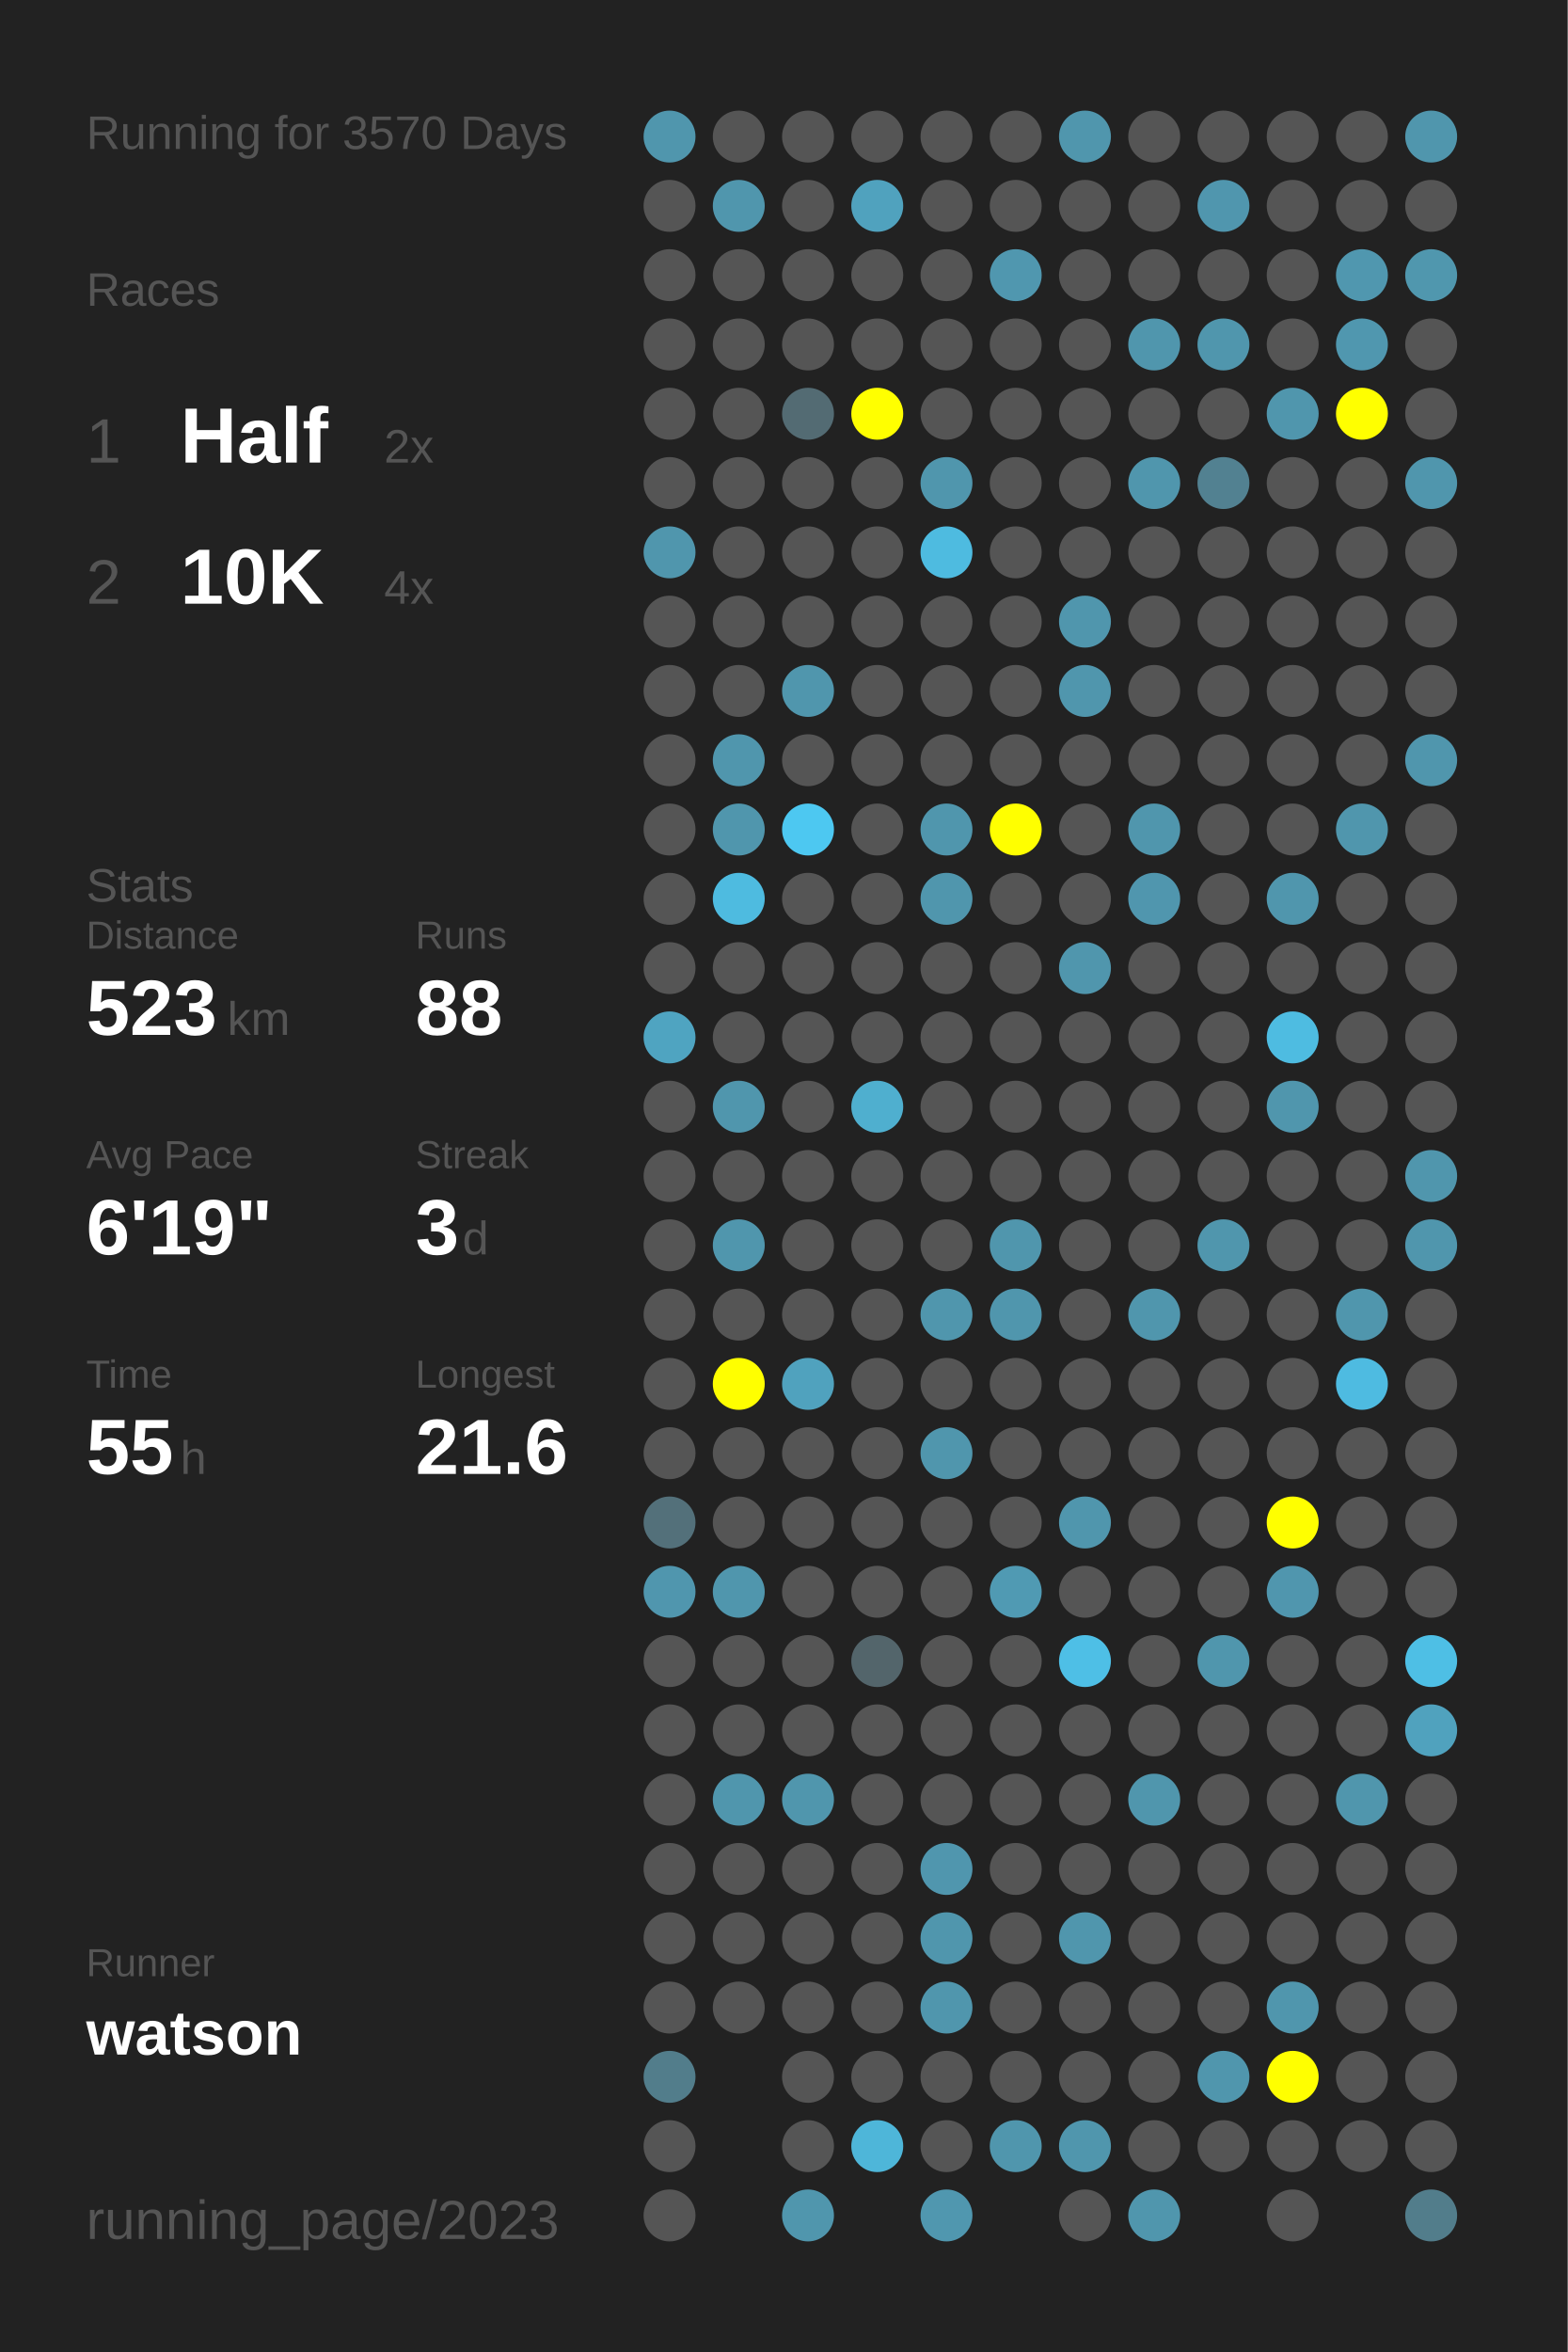
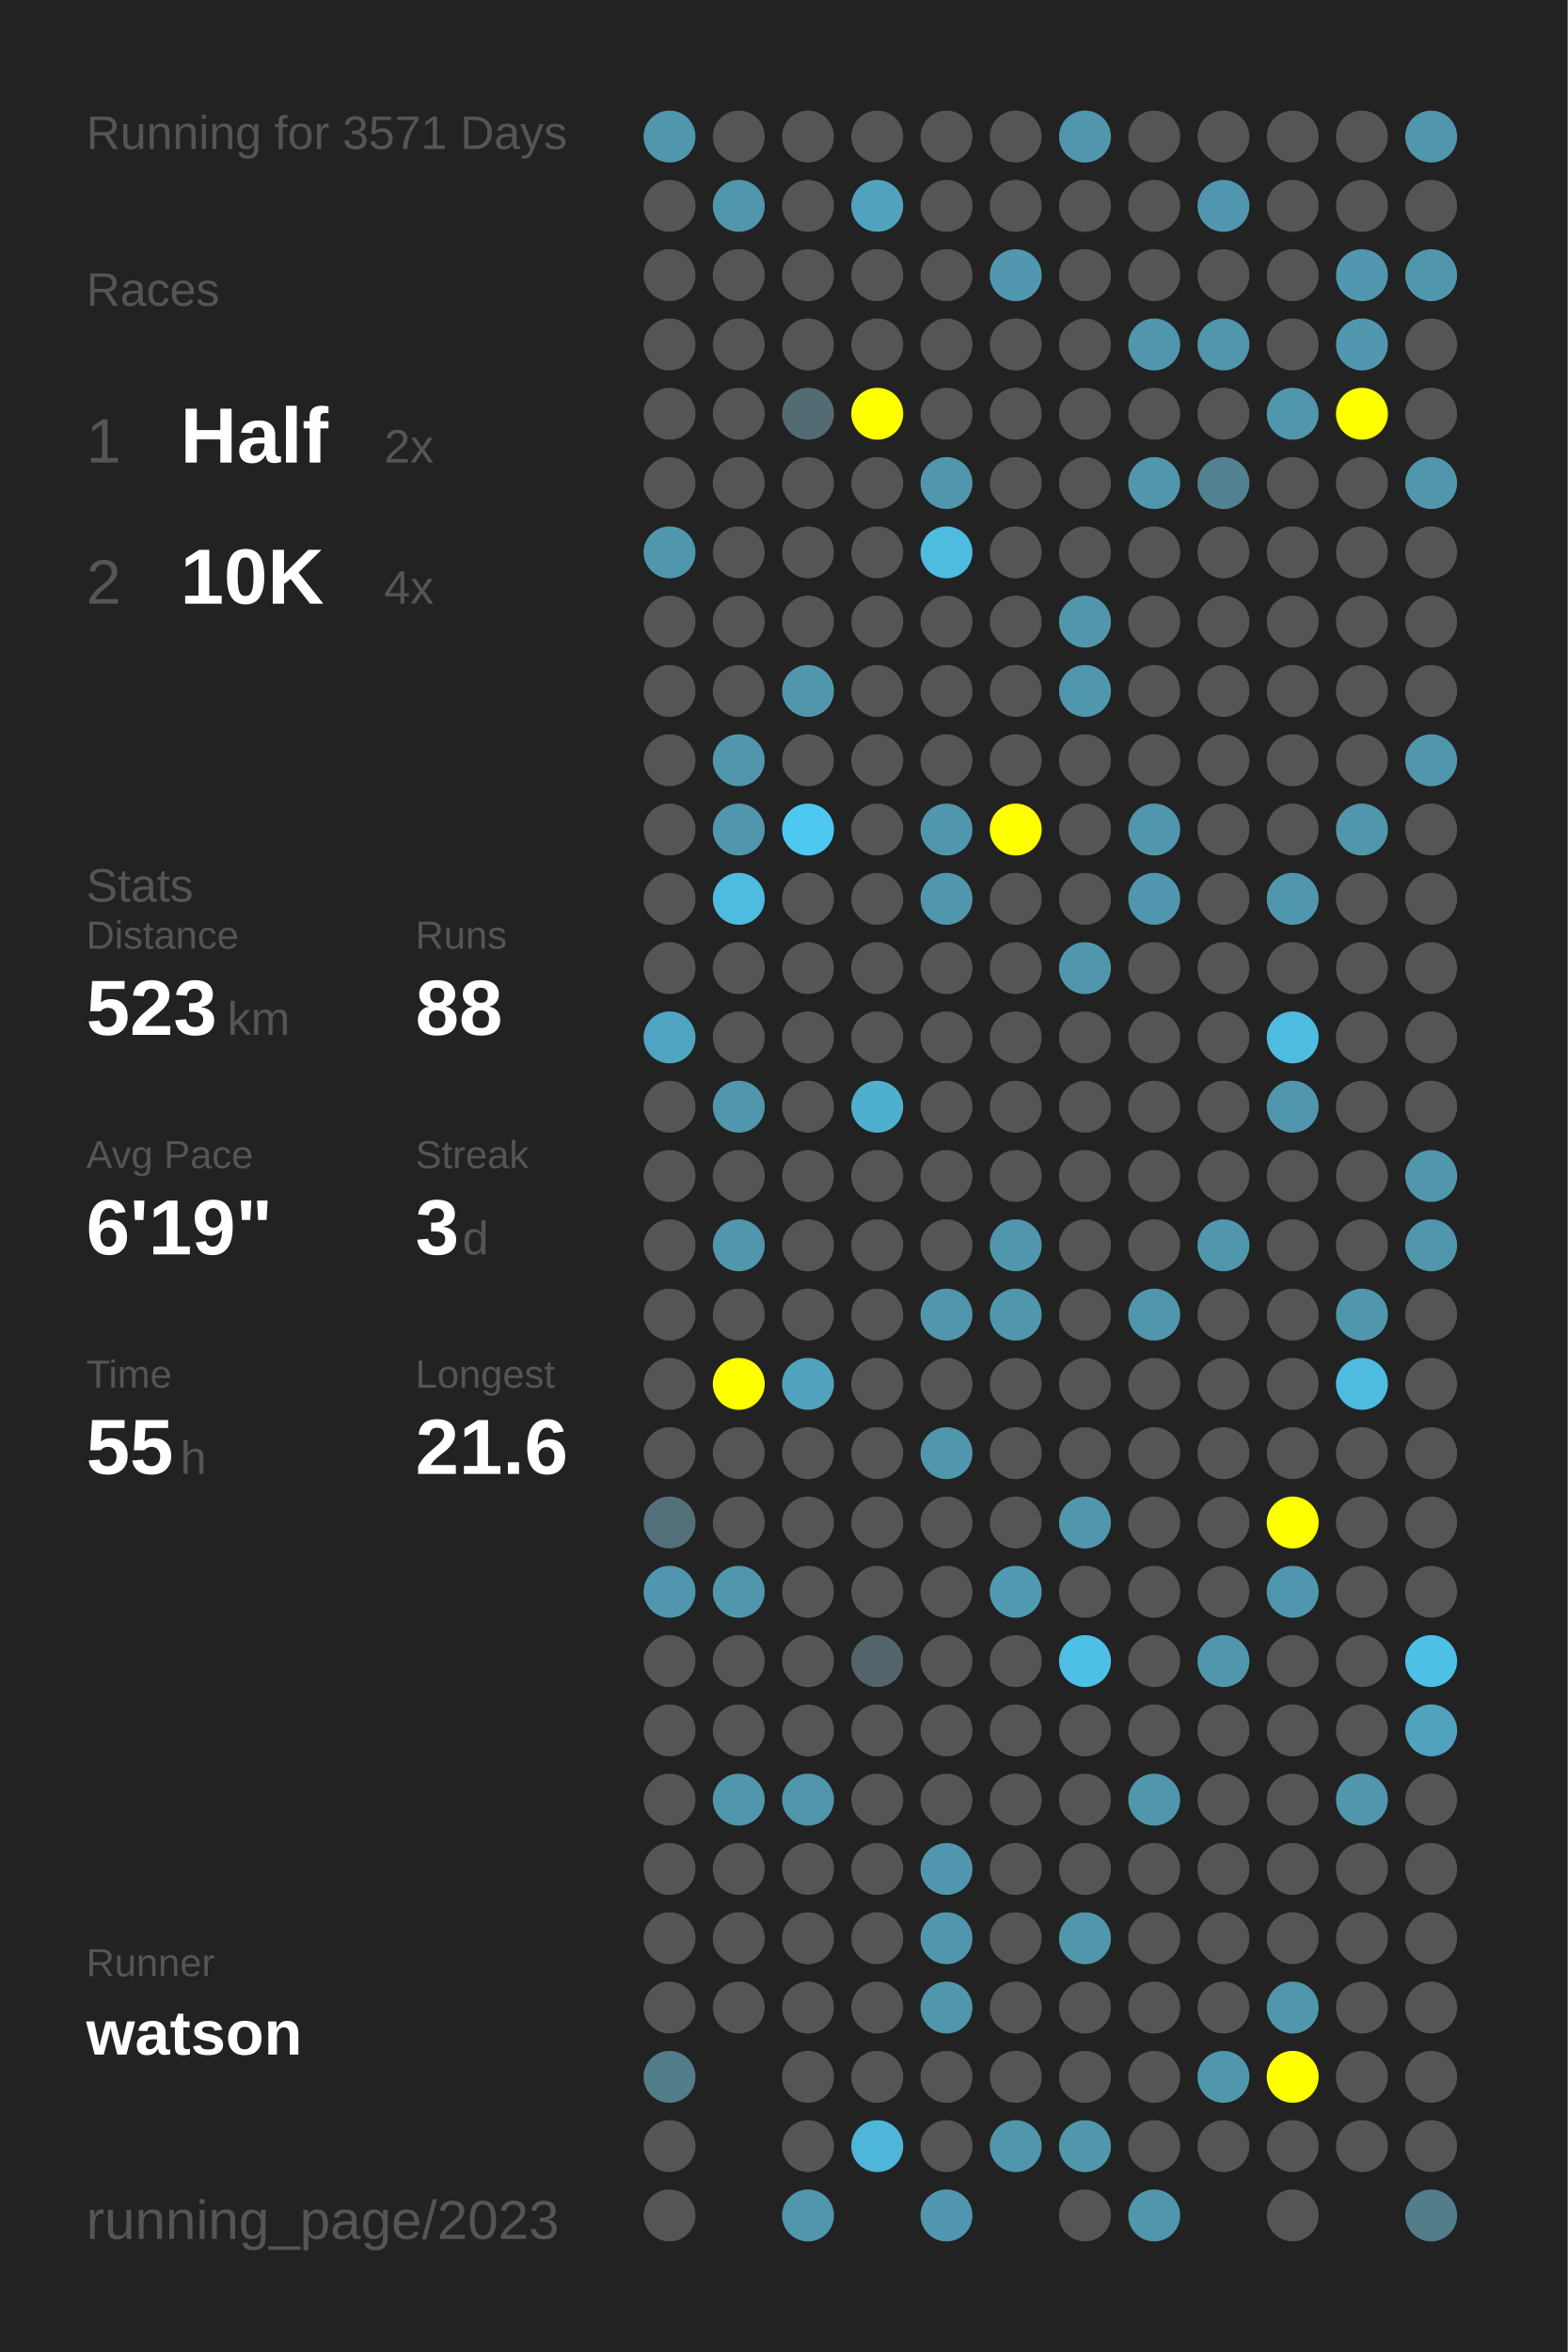
<svg xmlns="http://www.w3.org/2000/svg" baseProfile="full" height="300mm" version="1.1" viewBox="0,0,200,300" width="200mm">
  <defs />
  <rect fill="#222222" height="300" width="200" x="0" y="0" />
-   <text fill="#555555" style="font-size:6px; font-family:Arial;" x="11" y="19">Running for 3570 Days</text>
+   <text fill="#555555" style="font-size:6px; font-family:Arial;" x="11" y="19">Running for 3571 Days</text>
  <text fill="#555555" style="font-size:6px; font-family:Arial;" x="11" y="39">Races</text>
  <text fill="#555555" style="font-size:8px; font-family:Arial;" x="11" y="59">1</text>
  <text fill="#FFFFFF" style="font-size:10px; font-family:Arial; font-weight:bold;" x="23" y="59">Half</text>
  <text fill="#555555" style="font-size:6px; font-family:Arial;" x="49" y="59">2x</text>
  <text fill="#555555" style="font-size:8px; font-family:Arial;" x="11" y="77">2</text>
  <text fill="#FFFFFF" style="font-size:10px; font-family:Arial; font-weight:bold;" x="23" y="77">10K</text>
  <text fill="#555555" style="font-size:6px; font-family:Arial;" x="49" y="77">4x</text>
  <text fill="#555555" style="font-size:6px; font-family:Arial;" x="11" y="115">Stats</text>
  <text fill="#555555" style="font-size:5px; font-family:Arial;" x="11" y="121">Distance</text>
  <text fill="#FFFFFF" style="font-size:10px; font-family:Arial; font-weight:bold;" x="11" y="132">523</text>
  <text fill="#555555" style="font-size:6px; font-family:Arial;" x="29" y="132">km</text>
  <text fill="#555555" style="font-size:5px; font-family:Arial;" x="53" y="121">Runs</text>
  <text fill="#FFFFFF" style="font-size:10px; font-family:Arial; font-weight:bold;" x="53" y="132">88</text>
  <text fill="#555555" style="font-size:5px; font-family:Arial;" x="11" y="149">Avg Pace</text>
  <text fill="#FFFFFF" style="font-size:10px; font-family:Arial; font-weight:bold;" x="11" y="160">6'19"</text>
  <text fill="#555555" style="font-size:5px; font-family:Arial;" x="53" y="149">Streak</text>
  <text fill="#FFFFFF" style="font-size:10px; font-family:Arial; font-weight:bold;" x="53" y="160">3</text>
  <text fill="#555555" style="font-size:6px; font-family:Arial;" x="59" y="160">d</text>
  <text fill="#555555" style="font-size:5px; font-family:Arial;" x="11" y="177">Time</text>
  <text fill="#FFFFFF" style="font-size:10px; font-family:Arial; font-weight:bold;" x="11" y="188">55</text>
  <text fill="#555555" style="font-size:6px; font-family:Arial;" x="23" y="188">h</text>
  <text fill="#555555" style="font-size:5px; font-family:Arial;" x="53" y="177">Longest</text>
  <text fill="#FFFFFF" style="font-size:10px; font-family:Arial; font-weight:bold;" x="53" y="188">21.6</text>
  <text fill="#555555" style="font-size:5px; font-family:Arial;" x="11" y="252.065">Runner</text>
  <text fill="#FFFFFF" style="font-size:8px; font-family:Arial; font-weight:bold;" x="11" y="262.065">watson</text>
  <text fill="#555555" style="font-size:7px; font-family:Arial;" x="11" y="285.581">running_page/2023</text>
  <circle cx="85.417" cy="17.419" fill="#5096ad" r="3.312" />
  <circle cx="85.417" cy="26.258" fill="#555555" r="3.312" />
  <circle cx="85.417" cy="35.097" fill="#555555" r="3.312" />
  <circle cx="85.417" cy="43.935" fill="#555555" r="3.312" />
  <circle cx="85.417" cy="52.774" fill="#555555" r="3.312" />
  <circle cx="85.417" cy="61.613" fill="#555555" r="3.312" />
  <circle cx="85.417" cy="70.452" fill="#5096ad" r="3.312" />
  <circle cx="85.417" cy="79.29" fill="#555555" r="3.312" />
  <circle cx="85.417" cy="88.129" fill="#555555" r="3.312" />
  <circle cx="85.417" cy="96.968" fill="#555555" r="3.312" />
  <circle cx="85.417" cy="105.806" fill="#555555" r="3.312" />
  <circle cx="85.417" cy="114.645" fill="#555555" r="3.312" />
  <circle cx="85.417" cy="123.484" fill="#555555" r="3.312" />
  <circle cx="85.417" cy="132.323" fill="#4fa4c1" r="3.312" />
  <circle cx="85.417" cy="141.161" fill="#555555" r="3.312" />
  <circle cx="85.417" cy="150" fill="#555555" r="3.312" />
  <circle cx="85.417" cy="158.839" fill="#555555" r="3.312" />
  <circle cx="85.417" cy="167.677" fill="#555555" r="3.312" />
  <circle cx="85.417" cy="176.516" fill="#555555" r="3.312" />
  <circle cx="85.417" cy="185.355" fill="#555555" r="3.312" />
  <circle cx="85.417" cy="194.194" fill="#53707a" r="3.312" />
  <circle cx="85.417" cy="203.032" fill="#5096ae" r="3.312" />
  <circle cx="85.417" cy="211.871" fill="#555555" r="3.312" />
  <circle cx="85.417" cy="220.71" fill="#555555" r="3.312" />
  <circle cx="85.417" cy="229.548" fill="#555555" r="3.312" />
  <circle cx="85.417" cy="238.387" fill="#555555" r="3.312" />
  <circle cx="85.417" cy="247.226" fill="#555555" r="3.312" />
  <circle cx="85.417" cy="256.065" fill="#555555" r="3.312" />
  <circle cx="85.417" cy="264.903" fill="#527d8b" r="3.312" />
  <circle cx="85.417" cy="273.742" fill="#555555" r="3.312" />
  <circle cx="85.417" cy="282.581" fill="#555555" r="3.312" />
  <circle cx="94.25" cy="17.419" fill="#555555" r="3.312" />
  <circle cx="94.25" cy="26.258" fill="#5096ad" r="3.312" />
  <circle cx="94.25" cy="35.097" fill="#555555" r="3.312" />
  <circle cx="94.25" cy="43.935" fill="#555555" r="3.312" />
  <circle cx="94.25" cy="52.774" fill="#555555" r="3.312" />
  <circle cx="94.25" cy="61.613" fill="#555555" r="3.312" />
  <circle cx="94.25" cy="70.452" fill="#555555" r="3.312" />
  <circle cx="94.25" cy="79.29" fill="#555555" r="3.312" />
  <circle cx="94.25" cy="88.129" fill="#555555" r="3.312" />
  <circle cx="94.25" cy="96.968" fill="#5096ad" r="3.312" />
  <circle cx="94.25" cy="105.806" fill="#5096ad" r="3.312" />
  <circle cx="94.25" cy="114.645" fill="#4ebbe0" r="3.312" />
  <circle cx="94.25" cy="123.484" fill="#555555" r="3.312" />
  <circle cx="94.25" cy="132.323" fill="#555555" r="3.312" />
  <circle cx="94.25" cy="141.161" fill="#5096ad" r="3.312" />
  <circle cx="94.25" cy="150" fill="#555555" r="3.312" />
  <circle cx="94.25" cy="158.839" fill="#5096ad" r="3.312" />
  <circle cx="94.25" cy="167.677" fill="#555555" r="3.312" />
  <circle cx="94.25" cy="176.516" fill="#FFFF00" r="3.312" />
  <circle cx="94.25" cy="185.355" fill="#555555" r="3.312" />
  <circle cx="94.25" cy="194.194" fill="#555555" r="3.312" />
  <circle cx="94.25" cy="203.032" fill="#5096ad" r="3.312" />
  <circle cx="94.25" cy="211.871" fill="#555555" r="3.312" />
  <circle cx="94.25" cy="220.71" fill="#555555" r="3.312" />
  <circle cx="94.25" cy="229.548" fill="#5096ad" r="3.312" />
  <circle cx="94.25" cy="238.387" fill="#555555" r="3.312" />
  <circle cx="94.25" cy="247.226" fill="#555555" r="3.312" />
  <circle cx="94.25" cy="256.065" fill="#555555" r="3.312" />
  <circle cx="103.083" cy="17.419" fill="#555555" r="3.312" />
  <circle cx="103.083" cy="26.258" fill="#555555" r="3.312" />
  <circle cx="103.083" cy="35.097" fill="#555555" r="3.312" />
  <circle cx="103.083" cy="43.935" fill="#555555" r="3.312" />
  <circle cx="103.083" cy="52.774" fill="#536b73" r="3.312" />
  <circle cx="103.083" cy="61.613" fill="#555555" r="3.312" />
  <circle cx="103.083" cy="70.452" fill="#555555" r="3.312" />
  <circle cx="103.083" cy="79.29" fill="#555555" r="3.312" />
  <circle cx="103.083" cy="88.129" fill="#5096ad" r="3.312" />
  <circle cx="103.083" cy="96.968" fill="#555555" r="3.312" />
  <circle cx="103.083" cy="105.806" fill="#4dc8f1" r="3.312" />
  <circle cx="103.083" cy="114.645" fill="#555555" r="3.312" />
  <circle cx="103.083" cy="123.484" fill="#555555" r="3.312" />
  <circle cx="103.083" cy="132.323" fill="#555555" r="3.312" />
  <circle cx="103.083" cy="141.161" fill="#555555" r="3.312" />
  <circle cx="103.083" cy="150" fill="#555555" r="3.312" />
  <circle cx="103.083" cy="158.839" fill="#555555" r="3.312" />
  <circle cx="103.083" cy="167.677" fill="#555555" r="3.312" />
  <circle cx="103.083" cy="176.516" fill="#50a2be" r="3.312" />
  <circle cx="103.083" cy="185.355" fill="#555555" r="3.312" />
  <circle cx="103.083" cy="194.194" fill="#555555" r="3.312" />
  <circle cx="103.083" cy="203.032" fill="#555555" r="3.312" />
  <circle cx="103.083" cy="211.871" fill="#555555" r="3.312" />
  <circle cx="103.083" cy="220.71" fill="#555555" r="3.312" />
  <circle cx="103.083" cy="229.548" fill="#5096ad" r="3.312" />
  <circle cx="103.083" cy="238.387" fill="#555555" r="3.312" />
  <circle cx="103.083" cy="247.226" fill="#555555" r="3.312" />
  <circle cx="103.083" cy="256.065" fill="#555555" r="3.312" />
  <circle cx="103.083" cy="264.903" fill="#555555" r="3.312" />
  <circle cx="103.083" cy="273.742" fill="#555555" r="3.312" />
  <circle cx="103.083" cy="282.581" fill="#5096ad" r="3.312" />
  <circle cx="111.917" cy="17.419" fill="#555555" r="3.312" />
  <circle cx="111.917" cy="26.258" fill="#50a2be" r="3.312" />
  <circle cx="111.917" cy="35.097" fill="#555555" r="3.312" />
  <circle cx="111.917" cy="43.935" fill="#555555" r="3.312" />
  <circle cx="111.917" cy="52.774" fill="#FFFF00" r="3.312" />
  <circle cx="111.917" cy="61.613" fill="#555555" r="3.312" />
  <circle cx="111.917" cy="70.452" fill="#555555" r="3.312" />
  <circle cx="111.917" cy="79.29" fill="#555555" r="3.312" />
  <circle cx="111.917" cy="88.129" fill="#555555" r="3.312" />
  <circle cx="111.917" cy="96.968" fill="#555555" r="3.312" />
  <circle cx="111.917" cy="105.806" fill="#555555" r="3.312" />
  <circle cx="111.917" cy="114.645" fill="#555555" r="3.312" />
  <circle cx="111.917" cy="123.484" fill="#555555" r="3.312" />
  <circle cx="111.917" cy="132.323" fill="#555555" r="3.312" />
  <circle cx="111.917" cy="141.161" fill="#4fafcf" r="3.312" />
  <circle cx="111.917" cy="150" fill="#555555" r="3.312" />
  <circle cx="111.917" cy="158.839" fill="#555555" r="3.312" />
  <circle cx="111.917" cy="167.677" fill="#555555" r="3.312" />
  <circle cx="111.917" cy="176.516" fill="#555555" r="3.312" />
  <circle cx="111.917" cy="185.355" fill="#555555" r="3.312" />
  <circle cx="111.917" cy="194.194" fill="#555555" r="3.312" />
  <circle cx="111.917" cy="203.032" fill="#555555" r="3.312" />
  <circle cx="111.917" cy="211.871" fill="#53656b" r="3.312" />
  <circle cx="111.917" cy="220.71" fill="#555555" r="3.312" />
  <circle cx="111.917" cy="229.548" fill="#555555" r="3.312" />
  <circle cx="111.917" cy="238.387" fill="#555555" r="3.312" />
  <circle cx="111.917" cy="247.226" fill="#555555" r="3.312" />
  <circle cx="111.917" cy="256.065" fill="#555555" r="3.312" />
  <circle cx="111.917" cy="264.903" fill="#555555" r="3.312" />
  <circle cx="111.917" cy="273.742" fill="#4eb6d9" r="3.312" />
  <circle cx="120.75" cy="17.419" fill="#555555" r="3.312" />
  <circle cx="120.75" cy="26.258" fill="#555555" r="3.312" />
  <circle cx="120.75" cy="35.097" fill="#555555" r="3.312" />
  <circle cx="120.75" cy="43.935" fill="#555555" r="3.312" />
  <circle cx="120.75" cy="52.774" fill="#555555" r="3.312" />
  <circle cx="120.75" cy="61.613" fill="#5096ad" r="3.312" />
  <circle cx="120.75" cy="70.452" fill="#4ebbe0" r="3.312" />
  <circle cx="120.75" cy="79.29" fill="#555555" r="3.312" />
  <circle cx="120.75" cy="88.129" fill="#555555" r="3.312" />
  <circle cx="120.75" cy="96.968" fill="#555555" r="3.312" />
  <circle cx="120.75" cy="105.806" fill="#5096ad" r="3.312" />
  <circle cx="120.75" cy="114.645" fill="#5096ad" r="3.312" />
  <circle cx="120.75" cy="123.484" fill="#555555" r="3.312" />
  <circle cx="120.75" cy="132.323" fill="#555555" r="3.312" />
  <circle cx="120.75" cy="141.161" fill="#555555" r="3.312" />
  <circle cx="120.75" cy="150" fill="#555555" r="3.312" />
  <circle cx="120.75" cy="158.839" fill="#555555" r="3.312" />
  <circle cx="120.75" cy="167.677" fill="#5096ad" r="3.312" />
  <circle cx="120.75" cy="176.516" fill="#555555" r="3.312" />
  <circle cx="120.75" cy="185.355" fill="#5096ad" r="3.312" />
  <circle cx="120.75" cy="194.194" fill="#555555" r="3.312" />
  <circle cx="120.75" cy="203.032" fill="#555555" r="3.312" />
  <circle cx="120.75" cy="211.871" fill="#555555" r="3.312" />
  <circle cx="120.75" cy="220.71" fill="#555555" r="3.312" />
  <circle cx="120.75" cy="229.548" fill="#555555" r="3.312" />
  <circle cx="120.75" cy="238.387" fill="#5096ae" r="3.312" />
  <circle cx="120.75" cy="247.226" fill="#5096ad" r="3.312" />
  <circle cx="120.75" cy="256.065" fill="#5096ad" r="3.312" />
  <circle cx="120.75" cy="264.903" fill="#555555" r="3.312" />
  <circle cx="120.75" cy="273.742" fill="#555555" r="3.312" />
  <circle cx="120.75" cy="282.581" fill="#5097af" r="3.312" />
  <circle cx="129.583" cy="17.419" fill="#555555" r="3.312" />
  <circle cx="129.583" cy="26.258" fill="#555555" r="3.312" />
  <circle cx="129.583" cy="35.097" fill="#5097af" r="3.312" />
  <circle cx="129.583" cy="43.935" fill="#555555" r="3.312" />
  <circle cx="129.583" cy="52.774" fill="#555555" r="3.312" />
  <circle cx="129.583" cy="61.613" fill="#555555" r="3.312" />
  <circle cx="129.583" cy="70.452" fill="#555555" r="3.312" />
  <circle cx="129.583" cy="79.29" fill="#555555" r="3.312" />
  <circle cx="129.583" cy="88.129" fill="#555555" r="3.312" />
  <circle cx="129.583" cy="96.968" fill="#555555" r="3.312" />
  <circle cx="129.583" cy="105.806" fill="#FFFF00" r="3.312" />
  <circle cx="129.583" cy="114.645" fill="#555555" r="3.312" />
  <circle cx="129.583" cy="123.484" fill="#555555" r="3.312" />
  <circle cx="129.583" cy="132.323" fill="#555555" r="3.312" />
  <circle cx="129.583" cy="141.161" fill="#555555" r="3.312" />
  <circle cx="129.583" cy="150" fill="#555555" r="3.312" />
  <circle cx="129.583" cy="158.839" fill="#5096ad" r="3.312" />
  <circle cx="129.583" cy="167.677" fill="#5096ad" r="3.312" />
  <circle cx="129.583" cy="176.516" fill="#555555" r="3.312" />
  <circle cx="129.583" cy="185.355" fill="#555555" r="3.312" />
  <circle cx="129.583" cy="194.194" fill="#555555" r="3.312" />
  <circle cx="129.583" cy="203.032" fill="#509ab3" r="3.312" />
  <circle cx="129.583" cy="211.871" fill="#555555" r="3.312" />
  <circle cx="129.583" cy="220.71" fill="#555555" r="3.312" />
  <circle cx="129.583" cy="229.548" fill="#555555" r="3.312" />
  <circle cx="129.583" cy="238.387" fill="#555555" r="3.312" />
  <circle cx="129.583" cy="247.226" fill="#555555" r="3.312" />
  <circle cx="129.583" cy="256.065" fill="#555555" r="3.312" />
  <circle cx="129.583" cy="264.903" fill="#555555" r="3.312" />
  <circle cx="129.583" cy="273.742" fill="#5096ad" r="3.312" />
  <circle cx="138.417" cy="17.419" fill="#5096ad" r="3.312" />
  <circle cx="138.417" cy="26.258" fill="#555555" r="3.312" />
  <circle cx="138.417" cy="35.097" fill="#555555" r="3.312" />
  <circle cx="138.417" cy="43.935" fill="#555555" r="3.312" />
  <circle cx="138.417" cy="52.774" fill="#555555" r="3.312" />
  <circle cx="138.417" cy="61.613" fill="#555555" r="3.312" />
  <circle cx="138.417" cy="70.452" fill="#555555" r="3.312" />
  <circle cx="138.417" cy="79.29" fill="#5096ad" r="3.312" />
  <circle cx="138.417" cy="88.129" fill="#5096ad" r="3.312" />
  <circle cx="138.417" cy="96.968" fill="#555555" r="3.312" />
  <circle cx="138.417" cy="105.806" fill="#555555" r="3.312" />
  <circle cx="138.417" cy="114.645" fill="#555555" r="3.312" />
  <circle cx="138.417" cy="123.484" fill="#5096ad" r="3.312" />
  <circle cx="138.417" cy="132.323" fill="#555555" r="3.312" />
  <circle cx="138.417" cy="141.161" fill="#555555" r="3.312" />
  <circle cx="138.417" cy="150" fill="#555555" r="3.312" />
  <circle cx="138.417" cy="158.839" fill="#555555" r="3.312" />
  <circle cx="138.417" cy="167.677" fill="#555555" r="3.312" />
  <circle cx="138.417" cy="176.516" fill="#555555" r="3.312" />
  <circle cx="138.417" cy="185.355" fill="#555555" r="3.312" />
  <circle cx="138.417" cy="194.194" fill="#5096ad" r="3.312" />
  <circle cx="138.417" cy="203.032" fill="#555555" r="3.312" />
  <circle cx="138.417" cy="211.871" fill="#4ebfe6" r="3.312" />
  <circle cx="138.417" cy="220.71" fill="#555555" r="3.312" />
  <circle cx="138.417" cy="229.548" fill="#555555" r="3.312" />
  <circle cx="138.417" cy="238.387" fill="#555555" r="3.312" />
  <circle cx="138.417" cy="247.226" fill="#5096ad" r="3.312" />
  <circle cx="138.417" cy="256.065" fill="#555555" r="3.312" />
  <circle cx="138.417" cy="264.903" fill="#555555" r="3.312" />
  <circle cx="138.417" cy="273.742" fill="#5096ad" r="3.312" />
  <circle cx="138.417" cy="282.581" fill="#555555" r="3.312" />
  <circle cx="147.25" cy="17.419" fill="#555555" r="3.312" />
  <circle cx="147.25" cy="26.258" fill="#555555" r="3.312" />
  <circle cx="147.25" cy="35.097" fill="#555555" r="3.312" />
  <circle cx="147.25" cy="43.935" fill="#5096ad" r="3.312" />
  <circle cx="147.25" cy="52.774" fill="#555555" r="3.312" />
  <circle cx="147.25" cy="61.613" fill="#5096ad" r="3.312" />
  <circle cx="147.25" cy="70.452" fill="#555555" r="3.312" />
  <circle cx="147.25" cy="79.29" fill="#555555" r="3.312" />
  <circle cx="147.25" cy="88.129" fill="#555555" r="3.312" />
  <circle cx="147.25" cy="96.968" fill="#555555" r="3.312" />
  <circle cx="147.25" cy="105.806" fill="#5096ad" r="3.312" />
  <circle cx="147.25" cy="114.645" fill="#5096ae" r="3.312" />
  <circle cx="147.25" cy="123.484" fill="#555555" r="3.312" />
  <circle cx="147.25" cy="132.323" fill="#555555" r="3.312" />
  <circle cx="147.25" cy="141.161" fill="#555555" r="3.312" />
  <circle cx="147.25" cy="150" fill="#555555" r="3.312" />
  <circle cx="147.25" cy="158.839" fill="#555555" r="3.312" />
  <circle cx="147.25" cy="167.677" fill="#5096ad" r="3.312" />
  <circle cx="147.25" cy="176.516" fill="#555555" r="3.312" />
  <circle cx="147.25" cy="185.355" fill="#555555" r="3.312" />
  <circle cx="147.25" cy="194.194" fill="#555555" r="3.312" />
  <circle cx="147.25" cy="203.032" fill="#555555" r="3.312" />
  <circle cx="147.25" cy="211.871" fill="#555555" r="3.312" />
  <circle cx="147.25" cy="220.71" fill="#555555" r="3.312" />
  <circle cx="147.25" cy="229.548" fill="#5096ad" r="3.312" />
  <circle cx="147.25" cy="238.387" fill="#555555" r="3.312" />
  <circle cx="147.25" cy="247.226" fill="#555555" r="3.312" />
  <circle cx="147.25" cy="256.065" fill="#555555" r="3.312" />
  <circle cx="147.25" cy="264.903" fill="#555555" r="3.312" />
  <circle cx="147.25" cy="273.742" fill="#555555" r="3.312" />
  <circle cx="147.25" cy="282.581" fill="#5096ad" r="3.312" />
  <circle cx="156.083" cy="17.419" fill="#555555" r="3.312" />
  <circle cx="156.083" cy="26.258" fill="#5096ae" r="3.312" />
  <circle cx="156.083" cy="35.097" fill="#555555" r="3.312" />
  <circle cx="156.083" cy="43.935" fill="#5096ad" r="3.312" />
  <circle cx="156.083" cy="52.774" fill="#555555" r="3.312" />
  <circle cx="156.083" cy="61.613" fill="#528191" r="3.312" />
  <circle cx="156.083" cy="70.452" fill="#555555" r="3.312" />
  <circle cx="156.083" cy="79.29" fill="#555555" r="3.312" />
  <circle cx="156.083" cy="88.129" fill="#555555" r="3.312" />
  <circle cx="156.083" cy="96.968" fill="#555555" r="3.312" />
  <circle cx="156.083" cy="105.806" fill="#555555" r="3.312" />
  <circle cx="156.083" cy="114.645" fill="#555555" r="3.312" />
  <circle cx="156.083" cy="123.484" fill="#555555" r="3.312" />
  <circle cx="156.083" cy="132.323" fill="#555555" r="3.312" />
  <circle cx="156.083" cy="141.161" fill="#555555" r="3.312" />
  <circle cx="156.083" cy="150" fill="#555555" r="3.312" />
  <circle cx="156.083" cy="158.839" fill="#5096ad" r="3.312" />
  <circle cx="156.083" cy="167.677" fill="#555555" r="3.312" />
  <circle cx="156.083" cy="176.516" fill="#555555" r="3.312" />
  <circle cx="156.083" cy="185.355" fill="#555555" r="3.312" />
  <circle cx="156.083" cy="194.194" fill="#555555" r="3.312" />
  <circle cx="156.083" cy="203.032" fill="#555555" r="3.312" />
  <circle cx="156.083" cy="211.871" fill="#5096ad" r="3.312" />
  <circle cx="156.083" cy="220.71" fill="#555555" r="3.312" />
  <circle cx="156.083" cy="229.548" fill="#555555" r="3.312" />
  <circle cx="156.083" cy="238.387" fill="#555555" r="3.312" />
  <circle cx="156.083" cy="247.226" fill="#555555" r="3.312" />
  <circle cx="156.083" cy="256.065" fill="#555555" r="3.312" />
  <circle cx="156.083" cy="264.903" fill="#5096ad" r="3.312" />
  <circle cx="156.083" cy="273.742" fill="#555555" r="3.312" />
  <circle cx="164.917" cy="17.419" fill="#555555" r="3.312" />
  <circle cx="164.917" cy="26.258" fill="#555555" r="3.312" />
  <circle cx="164.917" cy="35.097" fill="#555555" r="3.312" />
  <circle cx="164.917" cy="43.935" fill="#555555" r="3.312" />
  <circle cx="164.917" cy="52.774" fill="#5096ad" r="3.312" />
  <circle cx="164.917" cy="61.613" fill="#555555" r="3.312" />
  <circle cx="164.917" cy="70.452" fill="#555555" r="3.312" />
  <circle cx="164.917" cy="79.29" fill="#555555" r="3.312" />
  <circle cx="164.917" cy="88.129" fill="#555555" r="3.312" />
  <circle cx="164.917" cy="96.968" fill="#555555" r="3.312" />
  <circle cx="164.917" cy="105.806" fill="#555555" r="3.312" />
  <circle cx="164.917" cy="114.645" fill="#5096ad" r="3.312" />
  <circle cx="164.917" cy="123.484" fill="#555555" r="3.312" />
  <circle cx="164.917" cy="132.323" fill="#4ebce1" r="3.312" />
  <circle cx="164.917" cy="141.161" fill="#5096ad" r="3.312" />
  <circle cx="164.917" cy="150" fill="#555555" r="3.312" />
  <circle cx="164.917" cy="158.839" fill="#555555" r="3.312" />
  <circle cx="164.917" cy="167.677" fill="#555555" r="3.312" />
  <circle cx="164.917" cy="176.516" fill="#555555" r="3.312" />
  <circle cx="164.917" cy="185.355" fill="#555555" r="3.312" />
  <circle cx="164.917" cy="194.194" fill="#FFFF00" r="3.312" />
  <circle cx="164.917" cy="203.032" fill="#5096ae" r="3.312" />
  <circle cx="164.917" cy="211.871" fill="#555555" r="3.312" />
  <circle cx="164.917" cy="220.71" fill="#555555" r="3.312" />
  <circle cx="164.917" cy="229.548" fill="#555555" r="3.312" />
  <circle cx="164.917" cy="238.387" fill="#555555" r="3.312" />
  <circle cx="164.917" cy="247.226" fill="#555555" r="3.312" />
  <circle cx="164.917" cy="256.065" fill="#5096ad" r="3.312" />
  <circle cx="164.917" cy="264.903" fill="#FFFF00" r="3.312" />
  <circle cx="164.917" cy="273.742" fill="#555555" r="3.312" />
  <circle cx="164.917" cy="282.581" fill="#555555" r="3.312" />
  <circle cx="173.75" cy="17.419" fill="#555555" r="3.312" />
  <circle cx="173.75" cy="26.258" fill="#555555" r="3.312" />
  <circle cx="173.75" cy="35.097" fill="#5097af" r="3.312" />
  <circle cx="173.75" cy="43.935" fill="#5097af" r="3.312" />
  <circle cx="173.75" cy="52.774" fill="#FFFF00" r="3.312" />
  <circle cx="173.75" cy="61.613" fill="#555555" r="3.312" />
  <circle cx="173.75" cy="70.452" fill="#555555" r="3.312" />
  <circle cx="173.75" cy="79.29" fill="#555555" r="3.312" />
  <circle cx="173.75" cy="88.129" fill="#555555" r="3.312" />
  <circle cx="173.75" cy="96.968" fill="#555555" r="3.312" />
  <circle cx="173.75" cy="105.806" fill="#5096ad" r="3.312" />
  <circle cx="173.75" cy="114.645" fill="#555555" r="3.312" />
  <circle cx="173.75" cy="123.484" fill="#555555" r="3.312" />
  <circle cx="173.75" cy="132.323" fill="#555555" r="3.312" />
  <circle cx="173.75" cy="141.161" fill="#555555" r="3.312" />
  <circle cx="173.75" cy="150" fill="#555555" r="3.312" />
  <circle cx="173.75" cy="158.839" fill="#555555" r="3.312" />
  <circle cx="173.75" cy="167.677" fill="#5096ad" r="3.312" />
  <circle cx="173.75" cy="176.516" fill="#4ebbe1" r="3.312" />
  <circle cx="173.75" cy="185.355" fill="#555555" r="3.312" />
  <circle cx="173.75" cy="194.194" fill="#555555" r="3.312" />
  <circle cx="173.75" cy="203.032" fill="#555555" r="3.312" />
  <circle cx="173.75" cy="211.871" fill="#555555" r="3.312" />
  <circle cx="173.75" cy="220.71" fill="#555555" r="3.312" />
  <circle cx="173.75" cy="229.548" fill="#5096ad" r="3.312" />
  <circle cx="173.75" cy="238.387" fill="#555555" r="3.312" />
  <circle cx="173.75" cy="247.226" fill="#555555" r="3.312" />
  <circle cx="173.75" cy="256.065" fill="#555555" r="3.312" />
  <circle cx="173.75" cy="264.903" fill="#555555" r="3.312" />
  <circle cx="173.75" cy="273.742" fill="#555555" r="3.312" />
  <circle cx="182.583" cy="17.419" fill="#5096ad" r="3.312" />
  <circle cx="182.583" cy="26.258" fill="#555555" r="3.312" />
  <circle cx="182.583" cy="35.097" fill="#5097ae" r="3.312" />
  <circle cx="182.583" cy="43.935" fill="#555555" r="3.312" />
  <circle cx="182.583" cy="52.774" fill="#555555" r="3.312" />
  <circle cx="182.583" cy="61.613" fill="#5096ad" r="3.312" />
  <circle cx="182.583" cy="70.452" fill="#555555" r="3.312" />
  <circle cx="182.583" cy="79.29" fill="#555555" r="3.312" />
  <circle cx="182.583" cy="88.129" fill="#555555" r="3.312" />
  <circle cx="182.583" cy="96.968" fill="#5096ad" r="3.312" />
  <circle cx="182.583" cy="105.806" fill="#555555" r="3.312" />
  <circle cx="182.583" cy="114.645" fill="#555555" r="3.312" />
  <circle cx="182.583" cy="123.484" fill="#555555" r="3.312" />
  <circle cx="182.583" cy="132.323" fill="#555555" r="3.312" />
  <circle cx="182.583" cy="141.161" fill="#555555" r="3.312" />
  <circle cx="182.583" cy="150" fill="#5096ad" r="3.312" />
  <circle cx="182.583" cy="158.839" fill="#5096ad" r="3.312" />
  <circle cx="182.583" cy="167.677" fill="#555555" r="3.312" />
  <circle cx="182.583" cy="176.516" fill="#555555" r="3.312" />
  <circle cx="182.583" cy="185.355" fill="#555555" r="3.312" />
  <circle cx="182.583" cy="194.194" fill="#555555" r="3.312" />
  <circle cx="182.583" cy="203.032" fill="#555555" r="3.312" />
  <circle cx="182.583" cy="211.871" fill="#4ebfe5" r="3.312" />
  <circle cx="182.583" cy="220.71" fill="#50a2be" r="3.312" />
  <circle cx="182.583" cy="229.548" fill="#555555" r="3.312" />
  <circle cx="182.583" cy="238.387" fill="#555555" r="3.312" />
  <circle cx="182.583" cy="247.226" fill="#555555" r="3.312" />
  <circle cx="182.583" cy="256.065" fill="#555555" r="3.312" />
  <circle cx="182.583" cy="264.903" fill="#555555" r="3.312" />
  <circle cx="182.583" cy="273.742" fill="#555555" r="3.312" />
  <circle cx="182.583" cy="282.581" fill="#527d8b" r="3.312" />
</svg>
